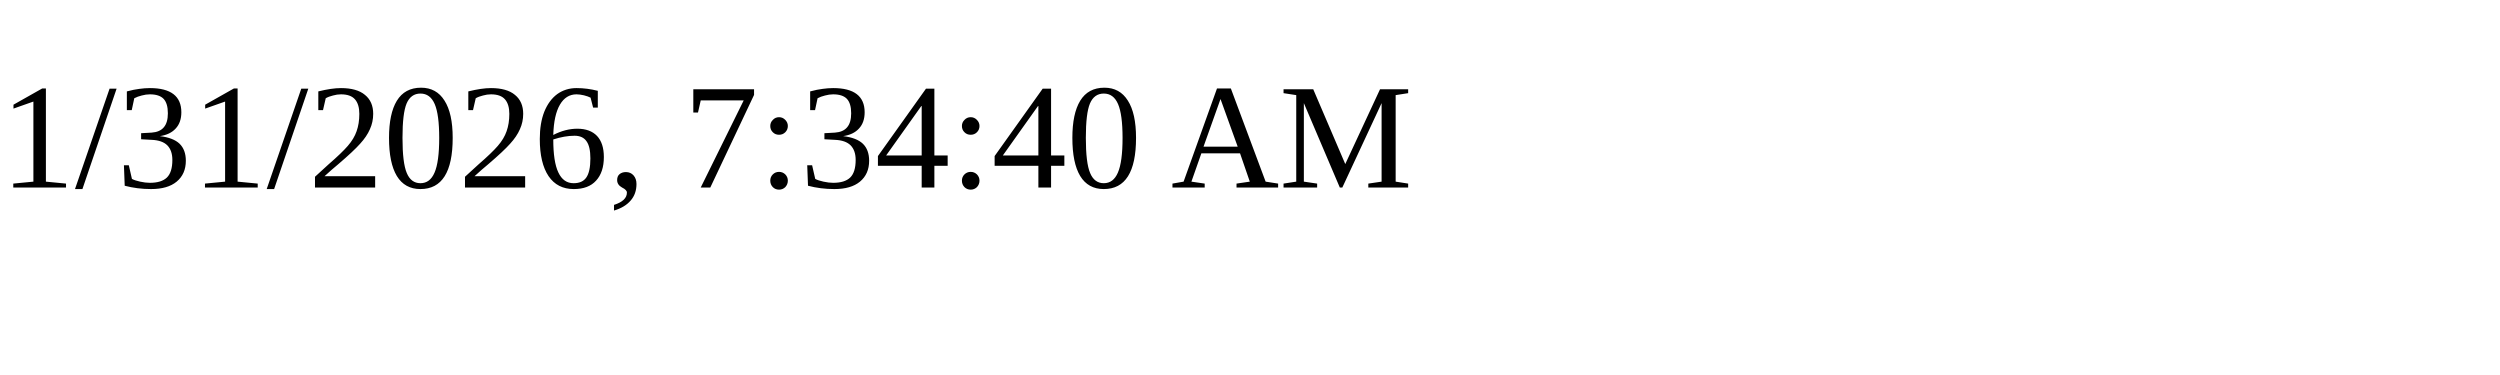
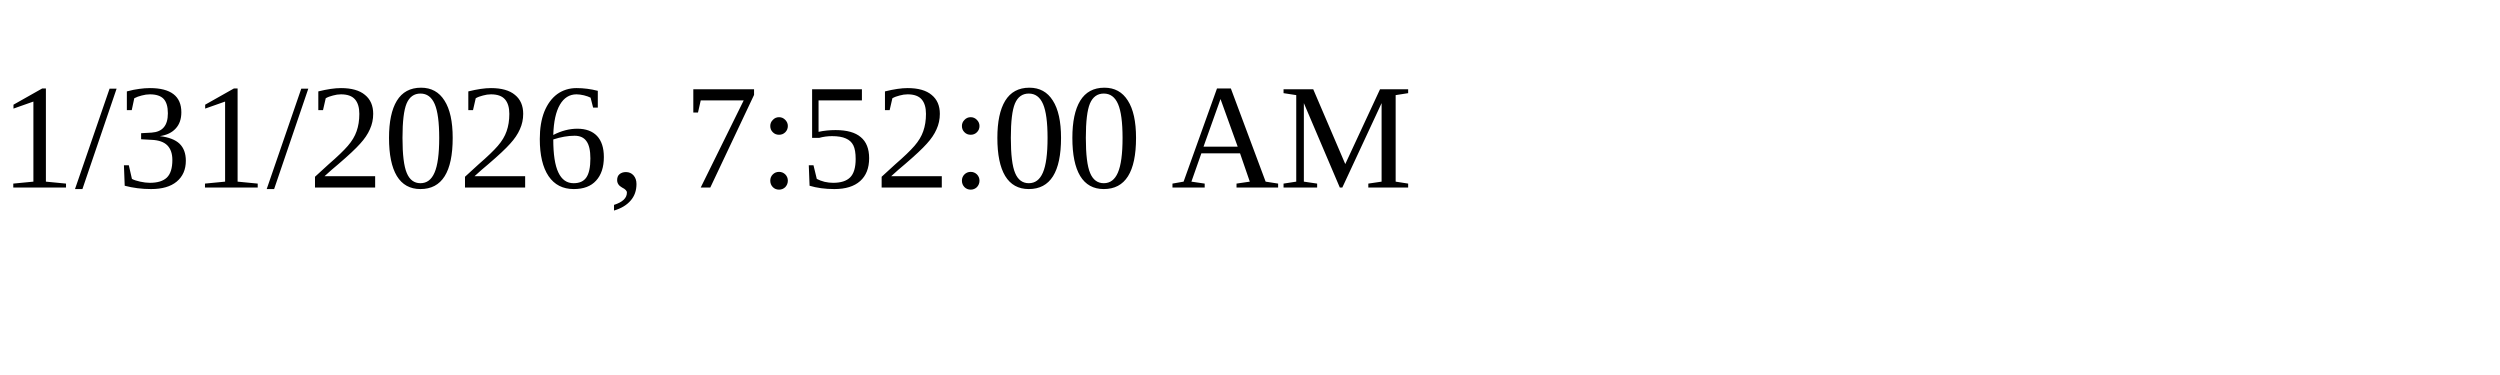
<svg xmlns="http://www.w3.org/2000/svg" height="30" width="200">
-   <text x="0" y="15">1/31/2026, 7:34:40 AM</text>
+   <text x="0" y="15">1/31/2026, 7:52:00 AM</text>
</svg>
